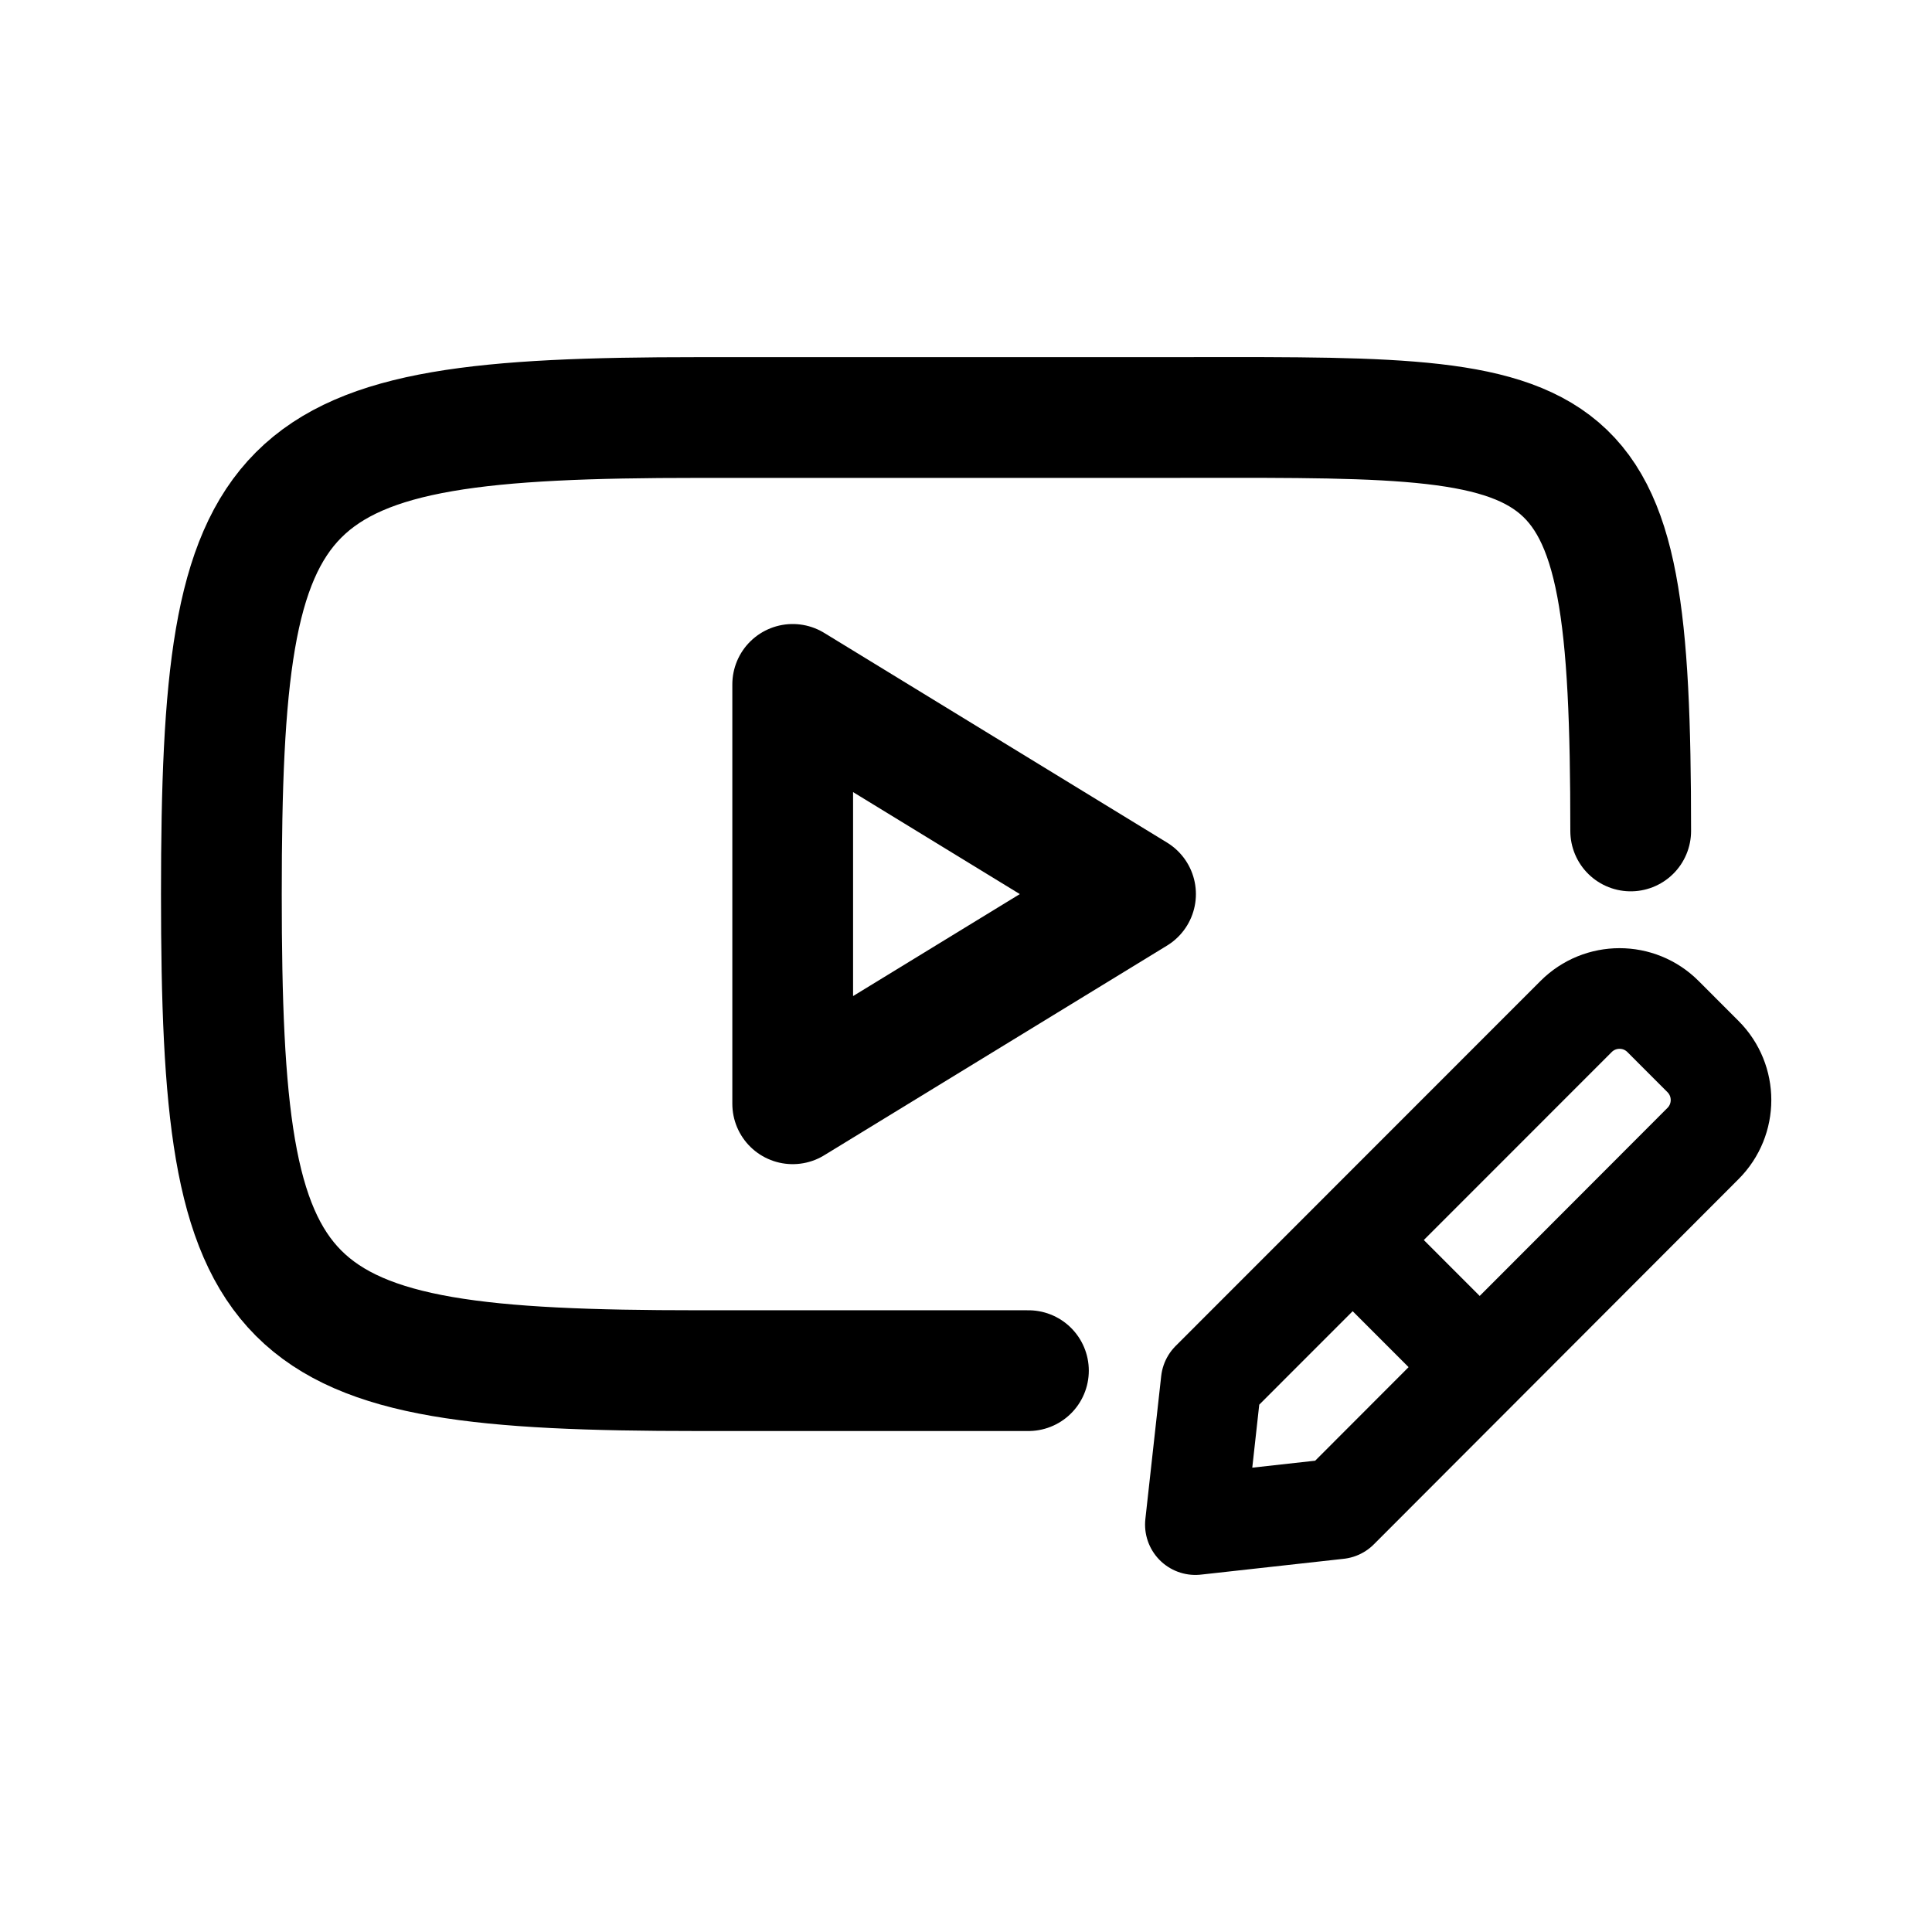
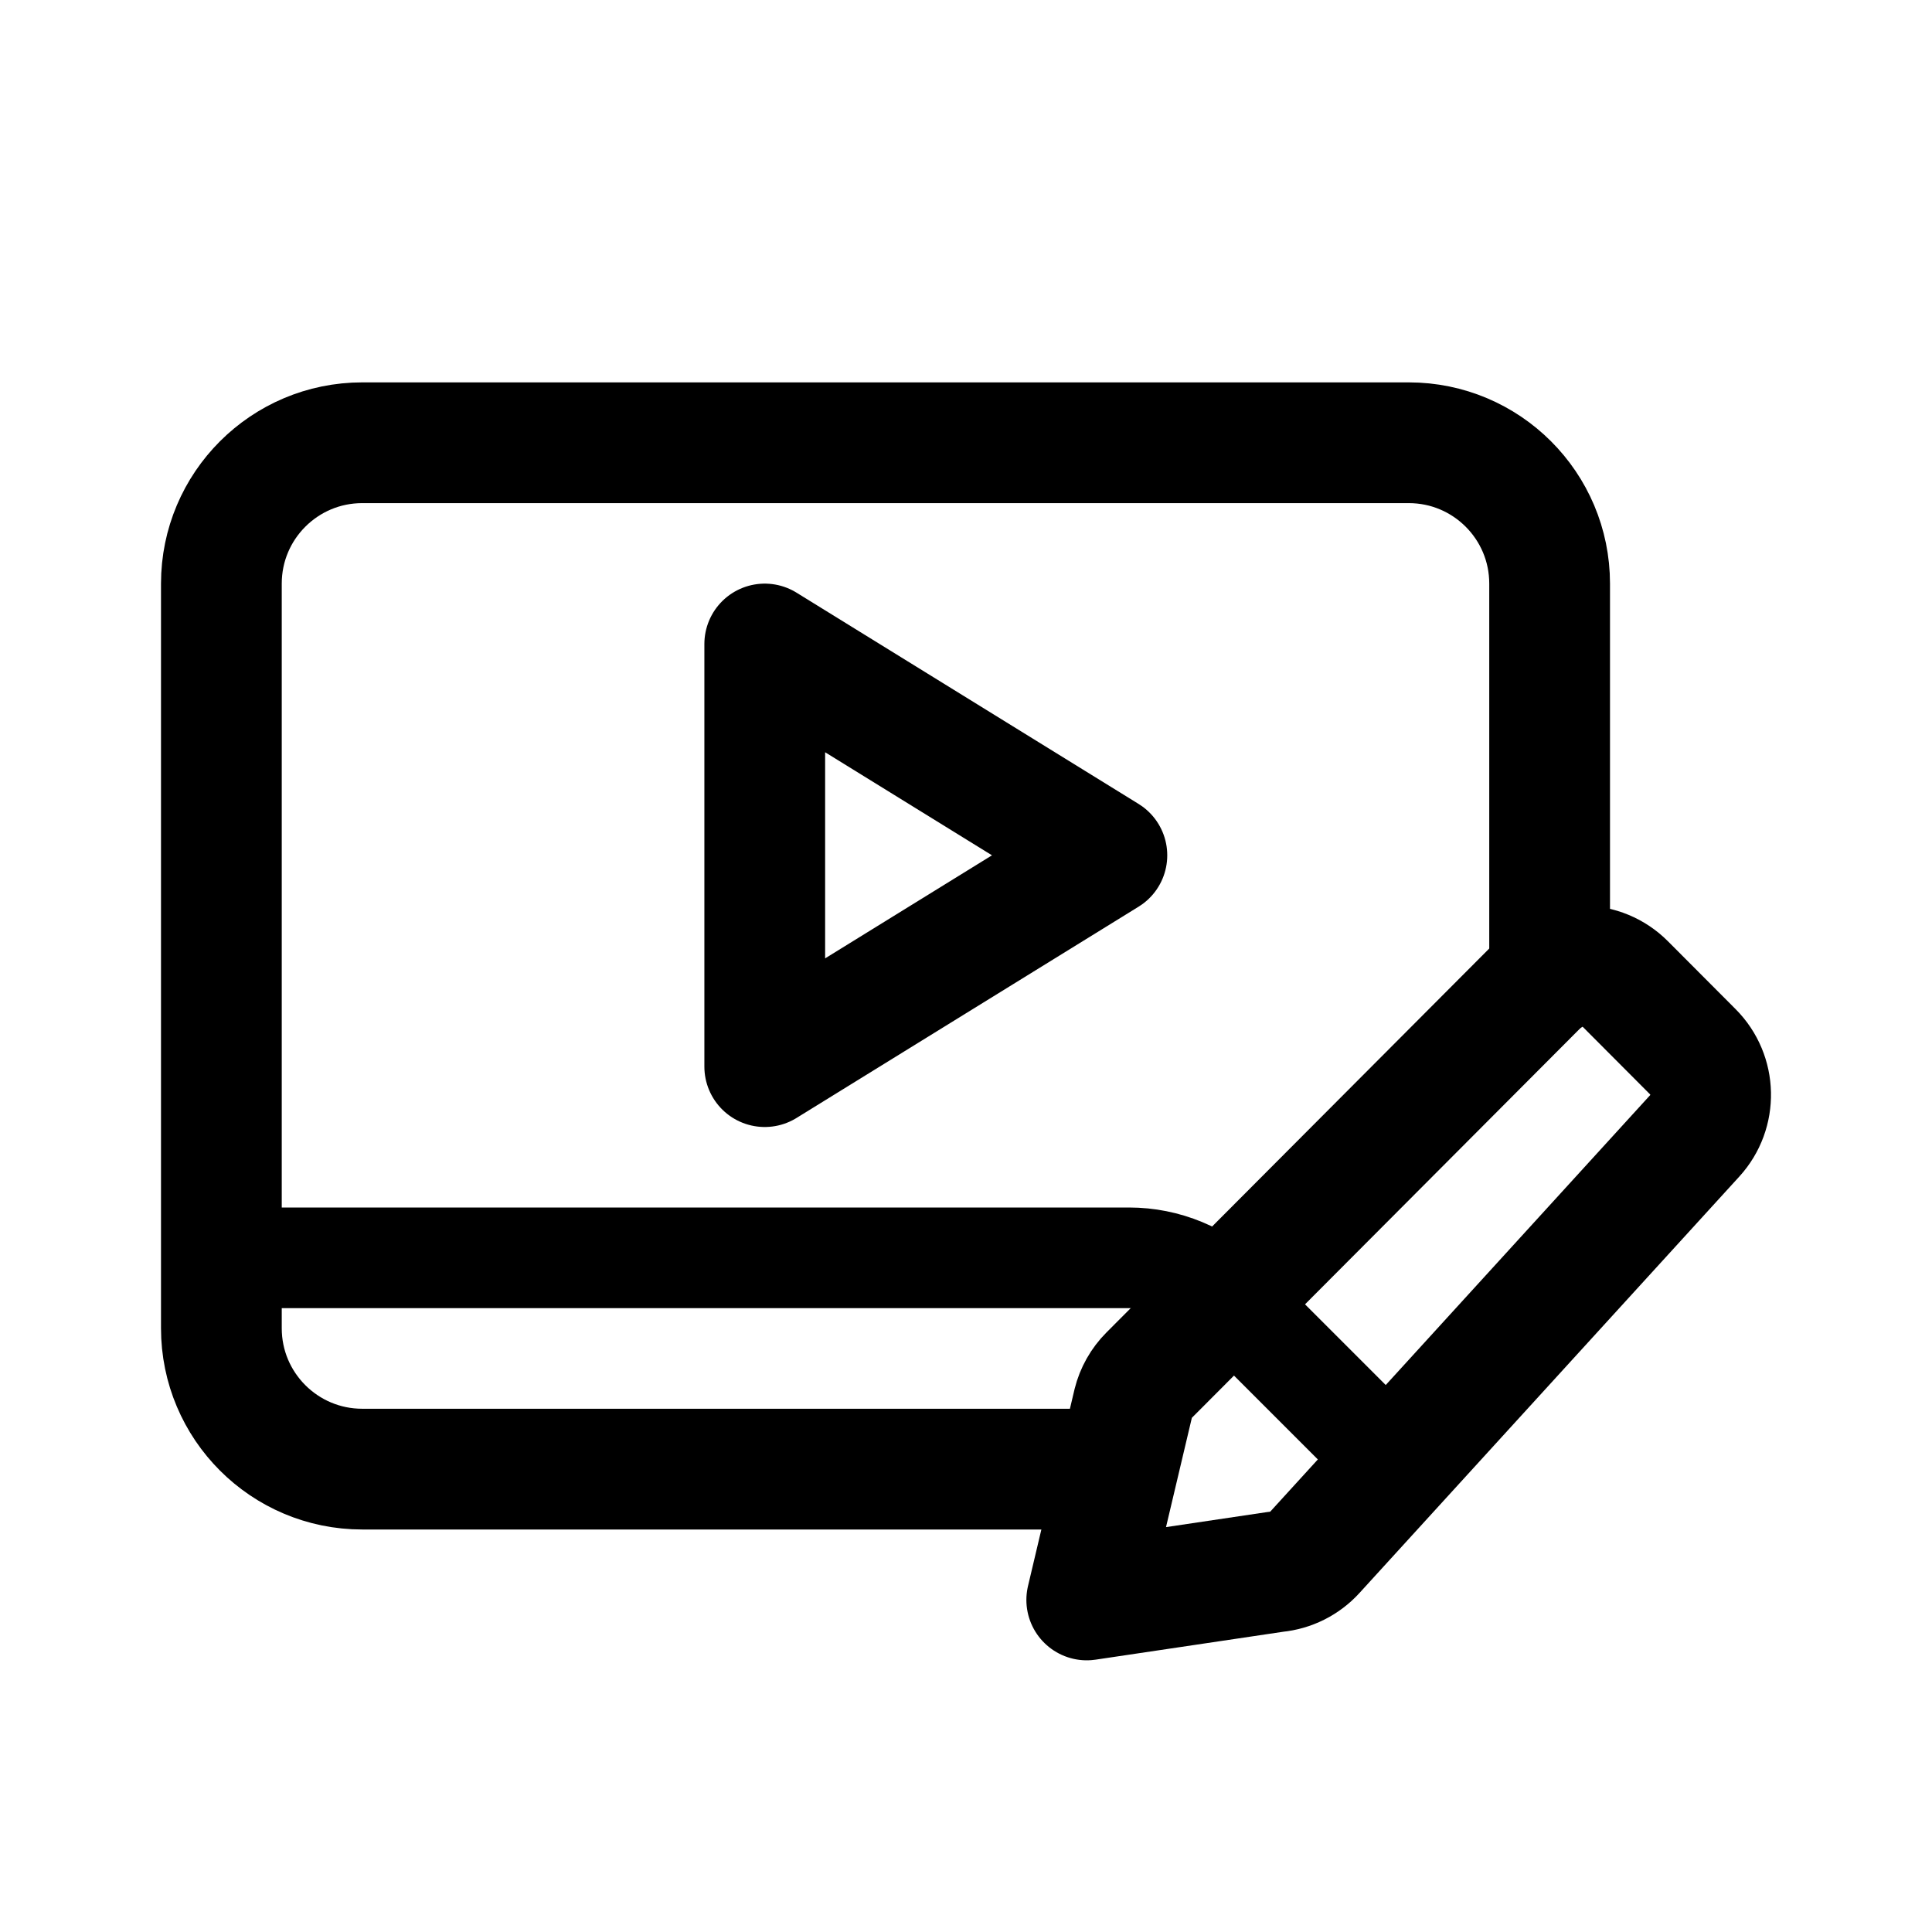
- <svg xmlns="http://www.w3.org/2000/svg" width="192" height="192" fill="none" stroke="#000" stroke-width="12">
-   <path d="M162.057 82.579c0-42.625-4.696-41.085-47.317-41.086H69.317C26.695 41.493 22 46.23 22 88.853s4.695 47.36 47.317 47.36h32.887" style="fill:none;stroke:#000;stroke-width:12;stroke-linecap:round;stroke-linejoin:round;stroke-dasharray:none;stroke-opacity:1" />
-   <path stroke-linejoin="round" d="m112.848 88.853-34.07-20.838v41.677z" style="stroke-width:12;stroke-linecap:round;stroke-dasharray:none" />
-   <g style="stroke-linecap:round;stroke-linejoin:round">
-     <path stroke-width="6.438" d="m118.707 136.594-1.547 13.97 13.963-1.547 35.637-35.673a6.005 6.005 89.993 0 0-.001-8.489l-3.913-3.914a6 6 .008 0 0-8.484-.001z" style="stroke-width:9.829;stroke-linecap:round;stroke-linejoin:round;stroke-dasharray:none" transform="matrix(1.01717 0 0 1.0176 -.378 -1.7)" />
-     <path d="m134.607 123.413 12.073 12.078z" style="fill:none;stroke:#000;stroke-width:10;stroke-linecap:round;stroke-linejoin:round;stroke-miterlimit:32;stroke-dasharray:none" />
-   </g>
+ <svg xmlns="http://www.w3.org/2000/svg" width="192" height="192" fill="none">
+   <path d="M154 97V58c0-7.732-6.268-14-14-14H36c-7.732 0-14 6.268-14 14v74c0 7.732 6.268 14 14 14h74" stroke="#000" stroke-width="12" stroke-linecap="round" stroke-linejoin="round" />
+   <path d="M22 125h90.201a14 14 0 0 1 9.9 4.101L139 146" stroke="#000" stroke-width="10" stroke-linecap="round" stroke-linejoin="round" />
+   <path d="M152.976 97.771a6.016 6.016 0 0 1 8.526 0l6.732 6.752a6.06 6.06 0 0 1 .185 8.358l-37.75 41.386a6.024 6.024 0 0 1-3.877 1.938L108 159l4.619-19.533a6.058 6.058 0 0 1 1.586-2.809l38.771-38.887ZM76 64l34 21-34 21V64Z" stroke="#000" stroke-width="12" stroke-linecap="round" stroke-linejoin="round" />
</svg>
